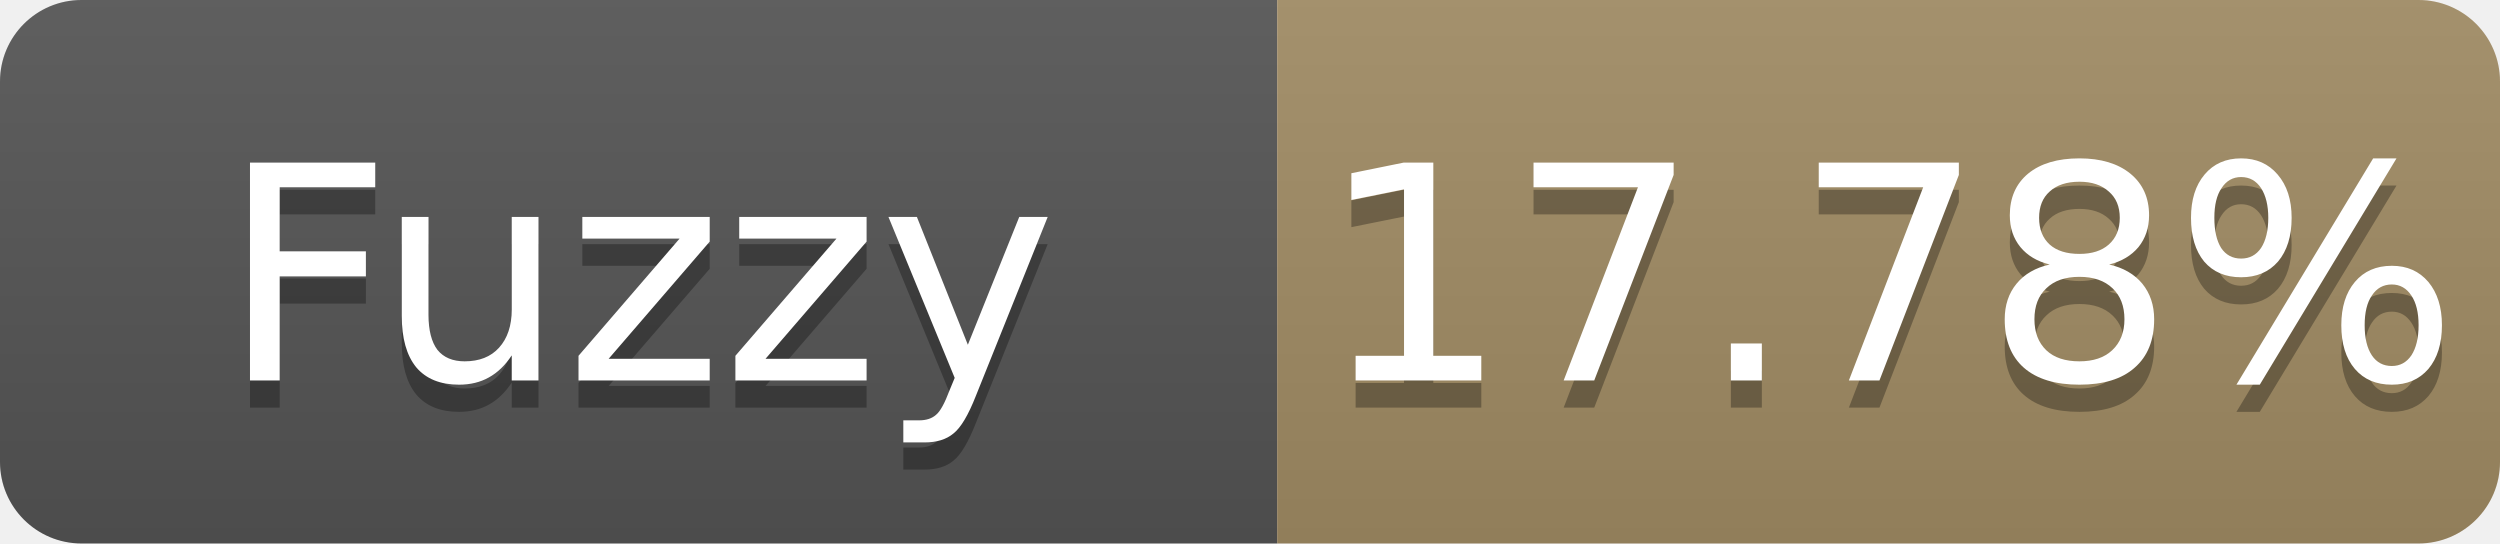
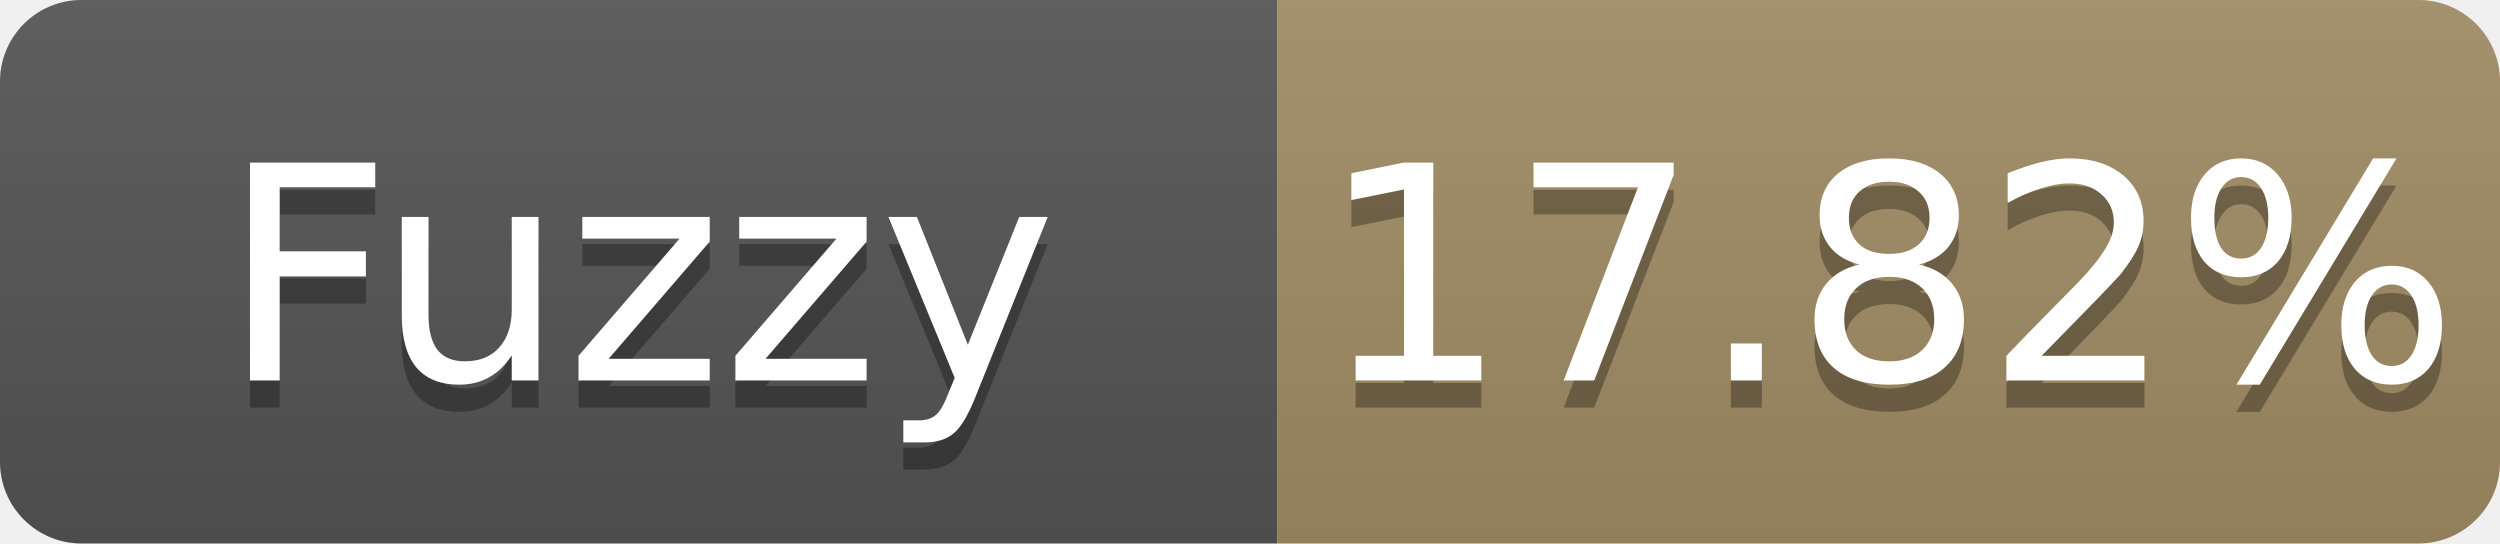
- <svg xmlns="http://www.w3.org/2000/svg" width="92" height="20" role="img" aria-label="Fuzzy: 17.78%">
+ <svg xmlns="http://www.w3.org/2000/svg" width="92" height="20" role="img" aria-label="Fuzzy: 17.82%">
  <linearGradient id="s" x2="0" y2="100%">
    <stop offset="0" stop-color="#bbb" stop-opacity=".1" />
    <stop offset="1" stop-opacity=".1" />
  </linearGradient>
  <clipPath id="r">
    <rect width="92" height="20" rx="3" fill="#fff" />
  </clipPath>
  <g clip-path="url(#r)">
    <rect width="47" height="20" fill="#555" />
    <rect x="47" width="45" height="20" fill="#a28c64" />
    <rect width="92" height="20" fill="url(#s)" />
  </g>
  <g fill="#fff" text-anchor="middle" font-family="Verdana,Geneva,DejaVu Sans,sans-serif" font-size="11">
    <text x="23.5" y="15" fill="#010101" fill-opacity=".3">Fuzzy</text>
    <text x="23.5" y="14">Fuzzy</text>
-     <text x="69.5" y="15" fill="#010101" fill-opacity=".3">17.78%</text>
-     <text x="69.5" y="14">17.78%</text>
+     <text x="69.5" y="15" fill="#010101" fill-opacity=".3">17.82%</text>
+     <text x="69.5" y="14">17.82%</text>
  </g>
</svg>
